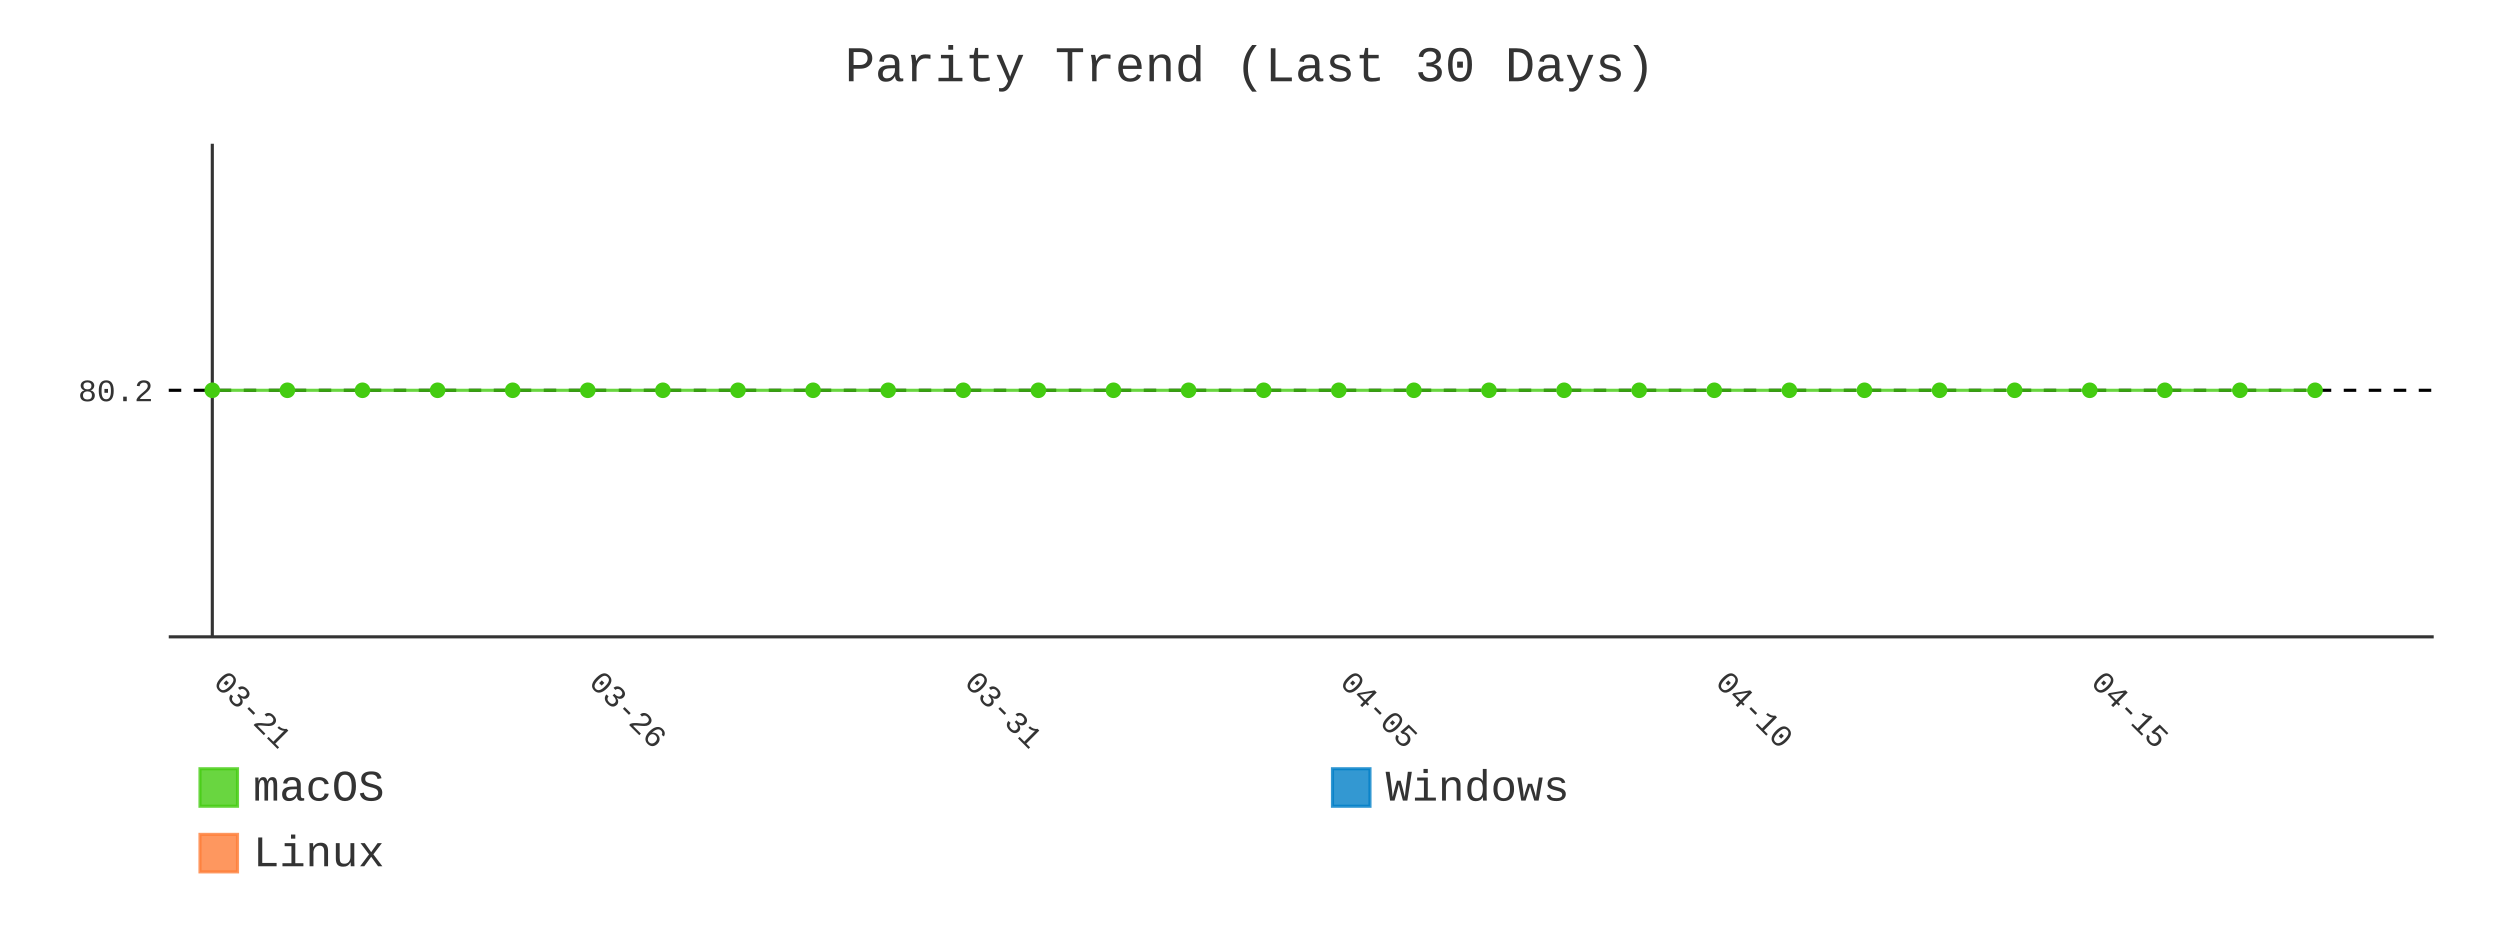
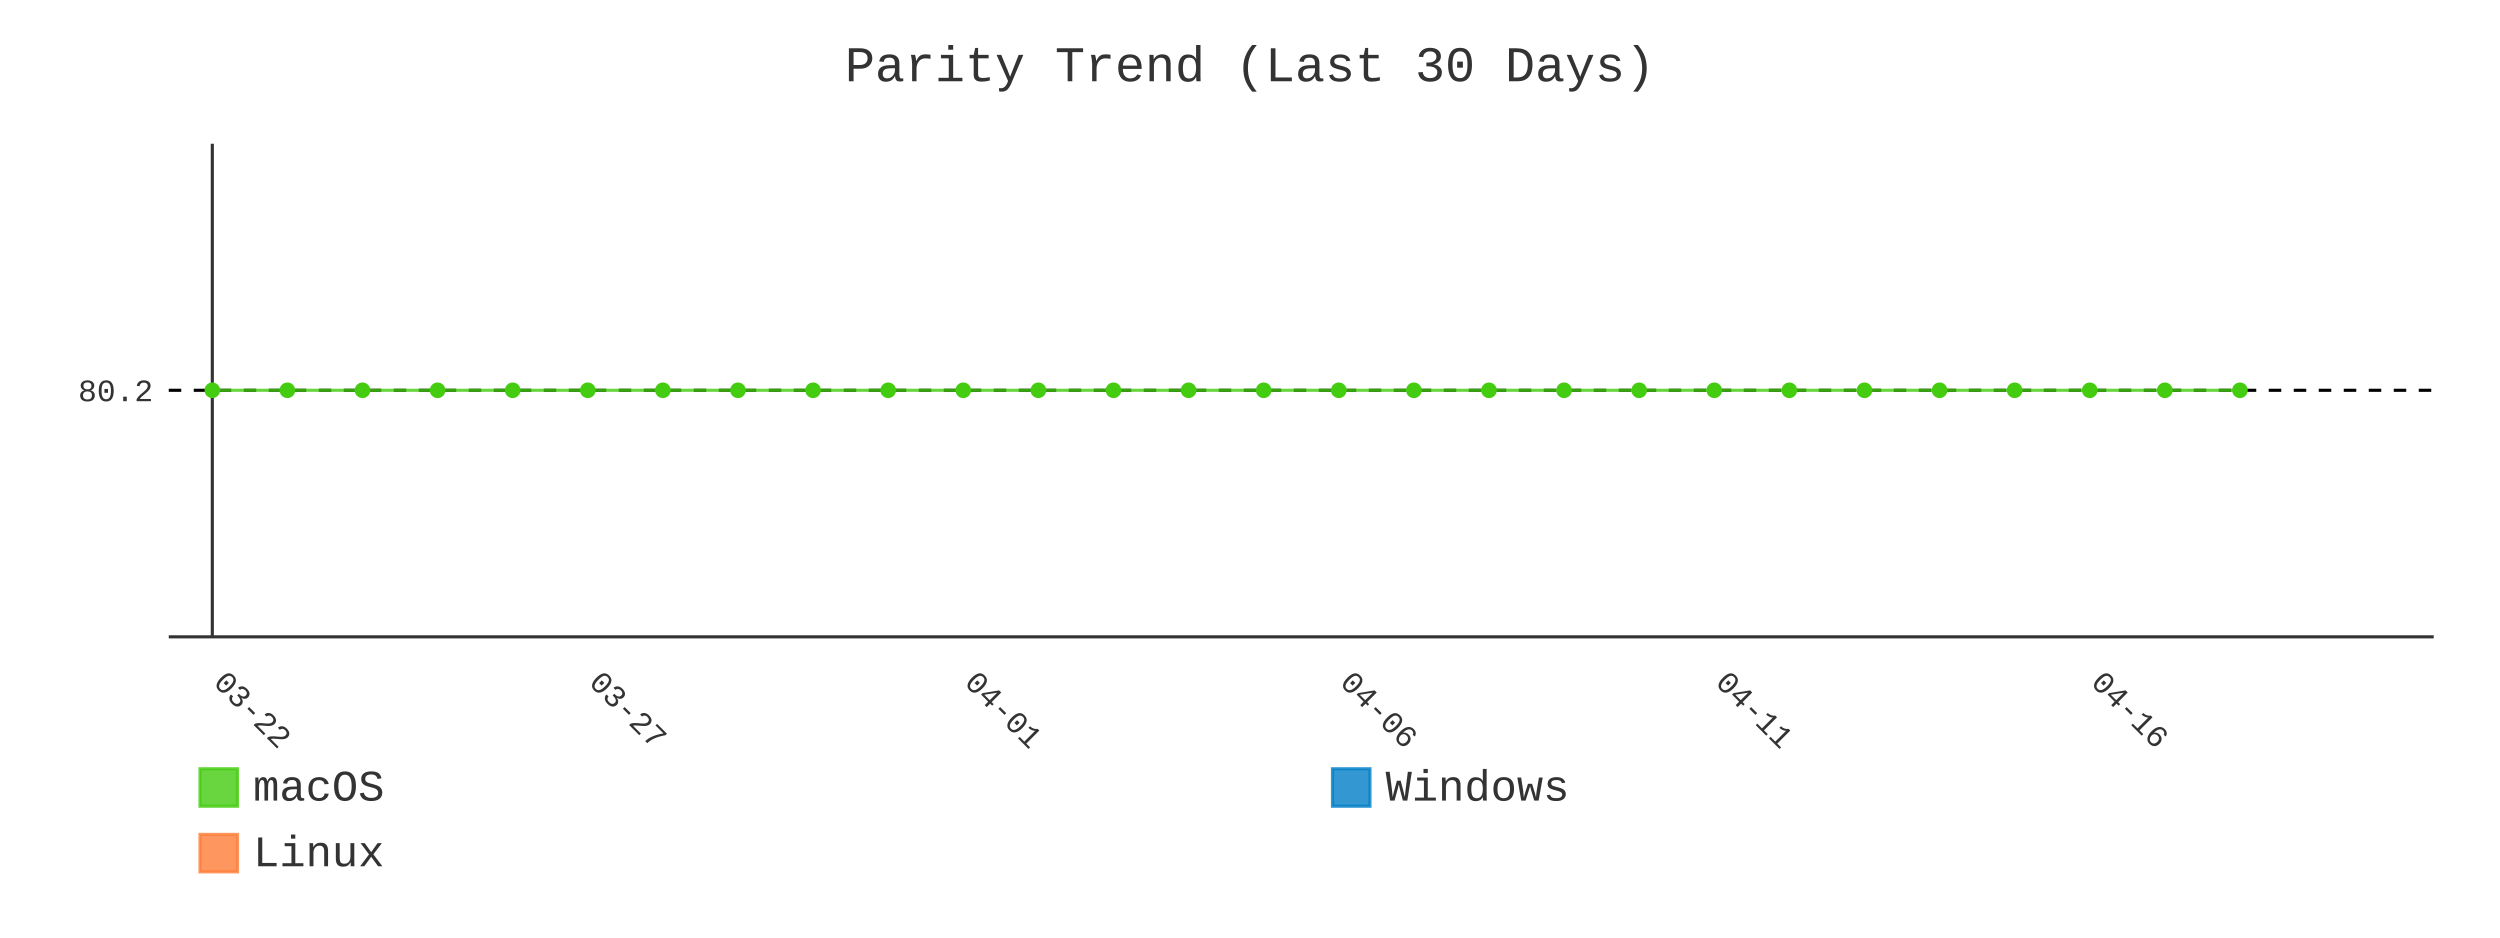
- <svg xmlns="http://www.w3.org/2000/svg" id="chart-4f95f744-ece3-4211-998f-4e112671970d" class="pygal-chart" viewBox="0 0 800 300">
+ <svg xmlns="http://www.w3.org/2000/svg" id="chart-35533f03-d01d-4af2-8219-cc6802b99080" class="pygal-chart" viewBox="0 0 800 300">
  <defs>
-     <style type="text/css">#chart-4f95f744-ece3-4211-998f-4e112671970d{-webkit-user-select:none;-webkit-font-smoothing:antialiased;font-family:Consolas,"Liberation Mono",Menlo,Courier,monospace}#chart-4f95f744-ece3-4211-998f-4e112671970d .title{font-family:Consolas,"Liberation Mono",Menlo,Courier,monospace;font-size:16px}#chart-4f95f744-ece3-4211-998f-4e112671970d .legends .legend text{font-family:Consolas,"Liberation Mono",Menlo,Courier,monospace;font-size:14px}#chart-4f95f744-ece3-4211-998f-4e112671970d .axis text{font-family:Consolas,"Liberation Mono",Menlo,Courier,monospace;font-size:10px}#chart-4f95f744-ece3-4211-998f-4e112671970d .axis text.major{font-family:Consolas,"Liberation Mono",Menlo,Courier,monospace;font-size:10px}#chart-4f95f744-ece3-4211-998f-4e112671970d .text-overlay text.value{font-family:Consolas,"Liberation Mono",Menlo,Courier,monospace;font-size:16px}#chart-4f95f744-ece3-4211-998f-4e112671970d .text-overlay text.label{font-family:Consolas,"Liberation Mono",Menlo,Courier,monospace;font-size:10px}#chart-4f95f744-ece3-4211-998f-4e112671970d .tooltip{font-family:Consolas,"Liberation Mono",Menlo,Courier,monospace;font-size:14px}#chart-4f95f744-ece3-4211-998f-4e112671970d text.no_data{font-family:Consolas,"Liberation Mono",Menlo,Courier,monospace;font-size:64px}
- #chart-4f95f744-ece3-4211-998f-4e112671970d{background-color:transparent}#chart-4f95f744-ece3-4211-998f-4e112671970d path,#chart-4f95f744-ece3-4211-998f-4e112671970d line,#chart-4f95f744-ece3-4211-998f-4e112671970d rect,#chart-4f95f744-ece3-4211-998f-4e112671970d circle{-webkit-transition:400ms;-moz-transition:400ms;transition:400ms}#chart-4f95f744-ece3-4211-998f-4e112671970d .graph &gt; .background{fill:transparent}#chart-4f95f744-ece3-4211-998f-4e112671970d .plot &gt; .background{fill:transparent}#chart-4f95f744-ece3-4211-998f-4e112671970d .graph{fill:#333}#chart-4f95f744-ece3-4211-998f-4e112671970d text.no_data{fill:#333}#chart-4f95f744-ece3-4211-998f-4e112671970d .title{fill:#333}#chart-4f95f744-ece3-4211-998f-4e112671970d .legends .legend text{fill:#333}#chart-4f95f744-ece3-4211-998f-4e112671970d .legends .legend:hover text{fill:#333}#chart-4f95f744-ece3-4211-998f-4e112671970d .axis .line{stroke:#333}#chart-4f95f744-ece3-4211-998f-4e112671970d .axis .guide.line{stroke:#666}#chart-4f95f744-ece3-4211-998f-4e112671970d .axis .major.line{stroke:#333}#chart-4f95f744-ece3-4211-998f-4e112671970d .axis text.major{fill:#333}#chart-4f95f744-ece3-4211-998f-4e112671970d .axis.y .guides:hover .guide.line,#chart-4f95f744-ece3-4211-998f-4e112671970d .line-graph .axis.x .guides:hover .guide.line,#chart-4f95f744-ece3-4211-998f-4e112671970d .stackedline-graph .axis.x .guides:hover .guide.line,#chart-4f95f744-ece3-4211-998f-4e112671970d .xy-graph .axis.x .guides:hover .guide.line{stroke:#333}#chart-4f95f744-ece3-4211-998f-4e112671970d .axis .guides:hover text{fill:#333}#chart-4f95f744-ece3-4211-998f-4e112671970d .reactive{fill-opacity:.8;stroke-opacity:.8;stroke-width:1}#chart-4f95f744-ece3-4211-998f-4e112671970d .ci{stroke:#333}#chart-4f95f744-ece3-4211-998f-4e112671970d .reactive.active,#chart-4f95f744-ece3-4211-998f-4e112671970d .active .reactive{fill-opacity:.9;stroke-opacity:.9;stroke-width:4}#chart-4f95f744-ece3-4211-998f-4e112671970d .ci .reactive.active{stroke-width:1.5}#chart-4f95f744-ece3-4211-998f-4e112671970d .series text{fill:#333}#chart-4f95f744-ece3-4211-998f-4e112671970d .tooltip rect{fill:transparent;stroke:#333;-webkit-transition:opacity 400ms;-moz-transition:opacity 400ms;transition:opacity 400ms}#chart-4f95f744-ece3-4211-998f-4e112671970d .tooltip .label{fill:#333}#chart-4f95f744-ece3-4211-998f-4e112671970d .tooltip .label{fill:#333}#chart-4f95f744-ece3-4211-998f-4e112671970d .tooltip .legend{font-size:.8em;fill:#666}#chart-4f95f744-ece3-4211-998f-4e112671970d .tooltip .x_label{font-size:.6em;fill:#333}#chart-4f95f744-ece3-4211-998f-4e112671970d .tooltip .xlink{font-size:.5em;text-decoration:underline}#chart-4f95f744-ece3-4211-998f-4e112671970d .tooltip .value{font-size:1.5em}#chart-4f95f744-ece3-4211-998f-4e112671970d .bound{font-size:.5em}#chart-4f95f744-ece3-4211-998f-4e112671970d .max-value{font-size:.75em;fill:#666}#chart-4f95f744-ece3-4211-998f-4e112671970d .map-element{fill:transparent;stroke:#666 !important}#chart-4f95f744-ece3-4211-998f-4e112671970d .map-element .reactive{fill-opacity:inherit;stroke-opacity:inherit}#chart-4f95f744-ece3-4211-998f-4e112671970d .color-0,#chart-4f95f744-ece3-4211-998f-4e112671970d .color-0 a:visited{stroke:#4c1;fill:#4c1}#chart-4f95f744-ece3-4211-998f-4e112671970d .color-1,#chart-4f95f744-ece3-4211-998f-4e112671970d .color-1 a:visited{stroke:#007ec6;fill:#007ec6}#chart-4f95f744-ece3-4211-998f-4e112671970d .color-2,#chart-4f95f744-ece3-4211-998f-4e112671970d .color-2 a:visited{stroke:#fe7d37;fill:#fe7d37}#chart-4f95f744-ece3-4211-998f-4e112671970d .text-overlay .color-0 text{fill:black}#chart-4f95f744-ece3-4211-998f-4e112671970d .text-overlay .color-1 text{fill:black}#chart-4f95f744-ece3-4211-998f-4e112671970d .text-overlay .color-2 text{fill:black}#chart-4f95f744-ece3-4211-998f-4e112671970d .series{stroke-width:2}#chart-4f95f744-ece3-4211-998f-4e112671970d .series.serie-0{stroke-width:2}#chart-4f95f744-ece3-4211-998f-4e112671970d .series.serie-1{stroke-width:2}#chart-4f95f744-ece3-4211-998f-4e112671970d .series.serie-2{stroke-width:2}
- #chart-4f95f744-ece3-4211-998f-4e112671970d text.no_data{text-anchor:middle}#chart-4f95f744-ece3-4211-998f-4e112671970d .guide.line{fill:none}#chart-4f95f744-ece3-4211-998f-4e112671970d .centered{text-anchor:middle}#chart-4f95f744-ece3-4211-998f-4e112671970d .title{text-anchor:middle}#chart-4f95f744-ece3-4211-998f-4e112671970d .legends .legend text{fill-opacity:1}#chart-4f95f744-ece3-4211-998f-4e112671970d .axis.x text{text-anchor:middle}#chart-4f95f744-ece3-4211-998f-4e112671970d .axis.x:not(.web) text[transform]{text-anchor:start}#chart-4f95f744-ece3-4211-998f-4e112671970d .axis.x:not(.web) text[transform].backwards{text-anchor:end}#chart-4f95f744-ece3-4211-998f-4e112671970d .axis.y text{text-anchor:end}#chart-4f95f744-ece3-4211-998f-4e112671970d .axis.y text[transform].backwards{text-anchor:start}#chart-4f95f744-ece3-4211-998f-4e112671970d .axis.y2 text{text-anchor:start}#chart-4f95f744-ece3-4211-998f-4e112671970d .axis.y2 text[transform].backwards{text-anchor:end}#chart-4f95f744-ece3-4211-998f-4e112671970d .axis .guide.line{stroke-dasharray:4,4;stroke:black}#chart-4f95f744-ece3-4211-998f-4e112671970d .axis .major.guide.line{stroke-dasharray:6,6;stroke:black}#chart-4f95f744-ece3-4211-998f-4e112671970d .horizontal .axis.y .guide.line,#chart-4f95f744-ece3-4211-998f-4e112671970d .horizontal .axis.y2 .guide.line,#chart-4f95f744-ece3-4211-998f-4e112671970d .vertical .axis.x .guide.line{opacity:0}#chart-4f95f744-ece3-4211-998f-4e112671970d .horizontal .axis.always_show .guide.line,#chart-4f95f744-ece3-4211-998f-4e112671970d .vertical .axis.always_show .guide.line{opacity:1 !important}#chart-4f95f744-ece3-4211-998f-4e112671970d .axis.y .guides:hover .guide.line,#chart-4f95f744-ece3-4211-998f-4e112671970d .axis.y2 .guides:hover .guide.line,#chart-4f95f744-ece3-4211-998f-4e112671970d .axis.x .guides:hover .guide.line{opacity:1}#chart-4f95f744-ece3-4211-998f-4e112671970d .axis .guides:hover text{opacity:1}#chart-4f95f744-ece3-4211-998f-4e112671970d .nofill{fill:none}#chart-4f95f744-ece3-4211-998f-4e112671970d .subtle-fill{fill-opacity:.2}#chart-4f95f744-ece3-4211-998f-4e112671970d .dot{stroke-width:1px;fill-opacity:1;stroke-opacity:1}#chart-4f95f744-ece3-4211-998f-4e112671970d .dot.active{stroke-width:5px}#chart-4f95f744-ece3-4211-998f-4e112671970d .dot.negative{fill:transparent}#chart-4f95f744-ece3-4211-998f-4e112671970d text,#chart-4f95f744-ece3-4211-998f-4e112671970d tspan{stroke:none !important}#chart-4f95f744-ece3-4211-998f-4e112671970d .series text.active{opacity:1}#chart-4f95f744-ece3-4211-998f-4e112671970d .tooltip rect{fill-opacity:.95;stroke-width:.5}#chart-4f95f744-ece3-4211-998f-4e112671970d .tooltip text{fill-opacity:1}#chart-4f95f744-ece3-4211-998f-4e112671970d .showable{visibility:hidden}#chart-4f95f744-ece3-4211-998f-4e112671970d .showable.shown{visibility:visible}#chart-4f95f744-ece3-4211-998f-4e112671970d .gauge-background{fill:rgba(229,229,229,1);stroke:none}#chart-4f95f744-ece3-4211-998f-4e112671970d .bg-lines{stroke:transparent;stroke-width:2px}</style>
+     <style type="text/css">#chart-35533f03-d01d-4af2-8219-cc6802b99080{-webkit-user-select:none;-webkit-font-smoothing:antialiased;font-family:Consolas,"Liberation Mono",Menlo,Courier,monospace}#chart-35533f03-d01d-4af2-8219-cc6802b99080 .title{font-family:Consolas,"Liberation Mono",Menlo,Courier,monospace;font-size:16px}#chart-35533f03-d01d-4af2-8219-cc6802b99080 .legends .legend text{font-family:Consolas,"Liberation Mono",Menlo,Courier,monospace;font-size:14px}#chart-35533f03-d01d-4af2-8219-cc6802b99080 .axis text{font-family:Consolas,"Liberation Mono",Menlo,Courier,monospace;font-size:10px}#chart-35533f03-d01d-4af2-8219-cc6802b99080 .axis text.major{font-family:Consolas,"Liberation Mono",Menlo,Courier,monospace;font-size:10px}#chart-35533f03-d01d-4af2-8219-cc6802b99080 .text-overlay text.value{font-family:Consolas,"Liberation Mono",Menlo,Courier,monospace;font-size:16px}#chart-35533f03-d01d-4af2-8219-cc6802b99080 .text-overlay text.label{font-family:Consolas,"Liberation Mono",Menlo,Courier,monospace;font-size:10px}#chart-35533f03-d01d-4af2-8219-cc6802b99080 .tooltip{font-family:Consolas,"Liberation Mono",Menlo,Courier,monospace;font-size:14px}#chart-35533f03-d01d-4af2-8219-cc6802b99080 text.no_data{font-family:Consolas,"Liberation Mono",Menlo,Courier,monospace;font-size:64px}
+ #chart-35533f03-d01d-4af2-8219-cc6802b99080{background-color:transparent}#chart-35533f03-d01d-4af2-8219-cc6802b99080 path,#chart-35533f03-d01d-4af2-8219-cc6802b99080 line,#chart-35533f03-d01d-4af2-8219-cc6802b99080 rect,#chart-35533f03-d01d-4af2-8219-cc6802b99080 circle{-webkit-transition:400ms;-moz-transition:400ms;transition:400ms}#chart-35533f03-d01d-4af2-8219-cc6802b99080 .graph &gt; .background{fill:transparent}#chart-35533f03-d01d-4af2-8219-cc6802b99080 .plot &gt; .background{fill:transparent}#chart-35533f03-d01d-4af2-8219-cc6802b99080 .graph{fill:#333}#chart-35533f03-d01d-4af2-8219-cc6802b99080 text.no_data{fill:#333}#chart-35533f03-d01d-4af2-8219-cc6802b99080 .title{fill:#333}#chart-35533f03-d01d-4af2-8219-cc6802b99080 .legends .legend text{fill:#333}#chart-35533f03-d01d-4af2-8219-cc6802b99080 .legends .legend:hover text{fill:#333}#chart-35533f03-d01d-4af2-8219-cc6802b99080 .axis .line{stroke:#333}#chart-35533f03-d01d-4af2-8219-cc6802b99080 .axis .guide.line{stroke:#666}#chart-35533f03-d01d-4af2-8219-cc6802b99080 .axis .major.line{stroke:#333}#chart-35533f03-d01d-4af2-8219-cc6802b99080 .axis text.major{fill:#333}#chart-35533f03-d01d-4af2-8219-cc6802b99080 .axis.y .guides:hover .guide.line,#chart-35533f03-d01d-4af2-8219-cc6802b99080 .line-graph .axis.x .guides:hover .guide.line,#chart-35533f03-d01d-4af2-8219-cc6802b99080 .stackedline-graph .axis.x .guides:hover .guide.line,#chart-35533f03-d01d-4af2-8219-cc6802b99080 .xy-graph .axis.x .guides:hover .guide.line{stroke:#333}#chart-35533f03-d01d-4af2-8219-cc6802b99080 .axis .guides:hover text{fill:#333}#chart-35533f03-d01d-4af2-8219-cc6802b99080 .reactive{fill-opacity:.8;stroke-opacity:.8;stroke-width:1}#chart-35533f03-d01d-4af2-8219-cc6802b99080 .ci{stroke:#333}#chart-35533f03-d01d-4af2-8219-cc6802b99080 .reactive.active,#chart-35533f03-d01d-4af2-8219-cc6802b99080 .active .reactive{fill-opacity:.9;stroke-opacity:.9;stroke-width:4}#chart-35533f03-d01d-4af2-8219-cc6802b99080 .ci .reactive.active{stroke-width:1.5}#chart-35533f03-d01d-4af2-8219-cc6802b99080 .series text{fill:#333}#chart-35533f03-d01d-4af2-8219-cc6802b99080 .tooltip rect{fill:transparent;stroke:#333;-webkit-transition:opacity 400ms;-moz-transition:opacity 400ms;transition:opacity 400ms}#chart-35533f03-d01d-4af2-8219-cc6802b99080 .tooltip .label{fill:#333}#chart-35533f03-d01d-4af2-8219-cc6802b99080 .tooltip .label{fill:#333}#chart-35533f03-d01d-4af2-8219-cc6802b99080 .tooltip .legend{font-size:.8em;fill:#666}#chart-35533f03-d01d-4af2-8219-cc6802b99080 .tooltip .x_label{font-size:.6em;fill:#333}#chart-35533f03-d01d-4af2-8219-cc6802b99080 .tooltip .xlink{font-size:.5em;text-decoration:underline}#chart-35533f03-d01d-4af2-8219-cc6802b99080 .tooltip .value{font-size:1.5em}#chart-35533f03-d01d-4af2-8219-cc6802b99080 .bound{font-size:.5em}#chart-35533f03-d01d-4af2-8219-cc6802b99080 .max-value{font-size:.75em;fill:#666}#chart-35533f03-d01d-4af2-8219-cc6802b99080 .map-element{fill:transparent;stroke:#666 !important}#chart-35533f03-d01d-4af2-8219-cc6802b99080 .map-element .reactive{fill-opacity:inherit;stroke-opacity:inherit}#chart-35533f03-d01d-4af2-8219-cc6802b99080 .color-0,#chart-35533f03-d01d-4af2-8219-cc6802b99080 .color-0 a:visited{stroke:#4c1;fill:#4c1}#chart-35533f03-d01d-4af2-8219-cc6802b99080 .color-1,#chart-35533f03-d01d-4af2-8219-cc6802b99080 .color-1 a:visited{stroke:#007ec6;fill:#007ec6}#chart-35533f03-d01d-4af2-8219-cc6802b99080 .color-2,#chart-35533f03-d01d-4af2-8219-cc6802b99080 .color-2 a:visited{stroke:#fe7d37;fill:#fe7d37}#chart-35533f03-d01d-4af2-8219-cc6802b99080 .text-overlay .color-0 text{fill:black}#chart-35533f03-d01d-4af2-8219-cc6802b99080 .text-overlay .color-1 text{fill:black}#chart-35533f03-d01d-4af2-8219-cc6802b99080 .text-overlay .color-2 text{fill:black}#chart-35533f03-d01d-4af2-8219-cc6802b99080 .series{stroke-width:2}#chart-35533f03-d01d-4af2-8219-cc6802b99080 .series.serie-0{stroke-width:2}#chart-35533f03-d01d-4af2-8219-cc6802b99080 .series.serie-1{stroke-width:2}#chart-35533f03-d01d-4af2-8219-cc6802b99080 .series.serie-2{stroke-width:2}
+ #chart-35533f03-d01d-4af2-8219-cc6802b99080 text.no_data{text-anchor:middle}#chart-35533f03-d01d-4af2-8219-cc6802b99080 .guide.line{fill:none}#chart-35533f03-d01d-4af2-8219-cc6802b99080 .centered{text-anchor:middle}#chart-35533f03-d01d-4af2-8219-cc6802b99080 .title{text-anchor:middle}#chart-35533f03-d01d-4af2-8219-cc6802b99080 .legends .legend text{fill-opacity:1}#chart-35533f03-d01d-4af2-8219-cc6802b99080 .axis.x text{text-anchor:middle}#chart-35533f03-d01d-4af2-8219-cc6802b99080 .axis.x:not(.web) text[transform]{text-anchor:start}#chart-35533f03-d01d-4af2-8219-cc6802b99080 .axis.x:not(.web) text[transform].backwards{text-anchor:end}#chart-35533f03-d01d-4af2-8219-cc6802b99080 .axis.y text{text-anchor:end}#chart-35533f03-d01d-4af2-8219-cc6802b99080 .axis.y text[transform].backwards{text-anchor:start}#chart-35533f03-d01d-4af2-8219-cc6802b99080 .axis.y2 text{text-anchor:start}#chart-35533f03-d01d-4af2-8219-cc6802b99080 .axis.y2 text[transform].backwards{text-anchor:end}#chart-35533f03-d01d-4af2-8219-cc6802b99080 .axis .guide.line{stroke-dasharray:4,4;stroke:black}#chart-35533f03-d01d-4af2-8219-cc6802b99080 .axis .major.guide.line{stroke-dasharray:6,6;stroke:black}#chart-35533f03-d01d-4af2-8219-cc6802b99080 .horizontal .axis.y .guide.line,#chart-35533f03-d01d-4af2-8219-cc6802b99080 .horizontal .axis.y2 .guide.line,#chart-35533f03-d01d-4af2-8219-cc6802b99080 .vertical .axis.x .guide.line{opacity:0}#chart-35533f03-d01d-4af2-8219-cc6802b99080 .horizontal .axis.always_show .guide.line,#chart-35533f03-d01d-4af2-8219-cc6802b99080 .vertical .axis.always_show .guide.line{opacity:1 !important}#chart-35533f03-d01d-4af2-8219-cc6802b99080 .axis.y .guides:hover .guide.line,#chart-35533f03-d01d-4af2-8219-cc6802b99080 .axis.y2 .guides:hover .guide.line,#chart-35533f03-d01d-4af2-8219-cc6802b99080 .axis.x .guides:hover .guide.line{opacity:1}#chart-35533f03-d01d-4af2-8219-cc6802b99080 .axis .guides:hover text{opacity:1}#chart-35533f03-d01d-4af2-8219-cc6802b99080 .nofill{fill:none}#chart-35533f03-d01d-4af2-8219-cc6802b99080 .subtle-fill{fill-opacity:.2}#chart-35533f03-d01d-4af2-8219-cc6802b99080 .dot{stroke-width:1px;fill-opacity:1;stroke-opacity:1}#chart-35533f03-d01d-4af2-8219-cc6802b99080 .dot.active{stroke-width:5px}#chart-35533f03-d01d-4af2-8219-cc6802b99080 .dot.negative{fill:transparent}#chart-35533f03-d01d-4af2-8219-cc6802b99080 text,#chart-35533f03-d01d-4af2-8219-cc6802b99080 tspan{stroke:none !important}#chart-35533f03-d01d-4af2-8219-cc6802b99080 .series text.active{opacity:1}#chart-35533f03-d01d-4af2-8219-cc6802b99080 .tooltip rect{fill-opacity:.95;stroke-width:.5}#chart-35533f03-d01d-4af2-8219-cc6802b99080 .tooltip text{fill-opacity:1}#chart-35533f03-d01d-4af2-8219-cc6802b99080 .showable{visibility:hidden}#chart-35533f03-d01d-4af2-8219-cc6802b99080 .showable.shown{visibility:visible}#chart-35533f03-d01d-4af2-8219-cc6802b99080 .gauge-background{fill:rgba(229,229,229,1);stroke:none}#chart-35533f03-d01d-4af2-8219-cc6802b99080 .bg-lines{stroke:transparent;stroke-width:2px}</style>
  </defs>
  <g class="graph line-graph vertical">
    <rect x="0" y="0" width="800" height="300" class="background" />
    <g transform="translate(54, 46)" class="plot">
      <rect x="0" y="0" width="724.787" height="157.787" class="background" />
      <g class="axis y always_show">
        <path d="M0 157.787 h724.787" class="line" />
        <g class="guides">
          <path d="M0 78.893 h724.787" class="guide line" />
          <text x="-5" y="82.393" class="">80.2</text>
        </g>
      </g>
      <g class="axis x">
        <g class="guides">
          <path d="M13.938 0 v157.787" class="major line" />
-           <text x="13.938" y="172.787" class="major" transform="rotate(45 13.93821 172.7868)">03-21</text>
+           <text x="13.938" y="172.787" class="major" transform="rotate(45 13.93821 172.7868)">03-22</text>
        </g>
        <g class="guides">
          <path d="M134.095 0 v157.787" class="major guide line" />
-           <text x="134.095" y="172.787" class="major" transform="rotate(45 134.0952 172.7868)">03-26</text>
+           <text x="134.095" y="172.787" class="major" transform="rotate(45 134.0952 172.7868)">03-27</text>
        </g>
        <g class="guides">
          <path d="M254.252 0 v157.787" class="major guide line" />
-           <text x="254.252" y="172.787" class="major" transform="rotate(45 254.2521 172.7868)">03-31</text>
+           <text x="254.252" y="172.787" class="major" transform="rotate(45 254.2521 172.7868)">04-01</text>
        </g>
        <g class="guides">
          <path d="M374.409 0 v157.787" class="major guide line" />
-           <text x="374.409" y="172.787" class="major" transform="rotate(45 374.4091 172.7868)">04-05</text>
+           <text x="374.409" y="172.787" class="major" transform="rotate(45 374.4091 172.7868)">04-06</text>
        </g>
        <g class="guides">
          <path d="M494.566 0 v157.787" class="major guide line" />
-           <text x="494.566" y="172.787" class="major" transform="rotate(45 494.5661 172.7868)">04-10</text>
+           <text x="494.566" y="172.787" class="major" transform="rotate(45 494.5661 172.7868)">04-11</text>
        </g>
        <g class="guides">
          <path d="M614.723 0 v157.787" class="major guide line" />
-           <text x="614.723" y="172.787" class="major" transform="rotate(45 614.723 172.7868)">04-15</text>
+           <text x="614.723" y="172.787" class="major" transform="rotate(45 614.723 172.7868)">04-16</text>
        </g>
      </g>
      <g class="series serie-0 color-0">
-         <path d="M13.938 78.893 L37.97 78.893 62.001 78.893 86.032 78.893 110.064 78.893 134.095 78.893 158.127 78.893 182.158 78.893 206.189 78.893 230.221 78.893 254.252 78.893 278.284 78.893 302.315 78.893 326.346 78.893 350.378 78.893 374.409 78.893 398.44 78.893 422.472 78.893 446.503 78.893 470.535 78.893 494.566 78.893 518.597 78.893 542.629 78.893 566.66 78.893 590.692 78.893 614.723 78.893 638.754 78.893 662.786 78.893 686.817 78.893" class="line reactive nofill" />
+         <path d="M13.938 78.893 L37.97 78.893 62.001 78.893 86.032 78.893 110.064 78.893 134.095 78.893 158.127 78.893 182.158 78.893 206.189 78.893 230.221 78.893 254.252 78.893 278.284 78.893 302.315 78.893 326.346 78.893 350.378 78.893 374.409 78.893 398.44 78.893 422.472 78.893 446.503 78.893 470.535 78.893 494.566 78.893 518.597 78.893 542.629 78.893 566.66 78.893 590.692 78.893 614.723 78.893 638.754 78.893 662.786 78.893" class="line reactive nofill" />
      </g>
      <g class="series serie-1 color-1" />
      <g class="series serie-2 color-2" />
    </g>
    <g class="titles">
      <text x="400.0" y="26" class="title plot_title">Parity Trend (Last 30 Days)</text>
    </g>
    <g transform="translate(54, 46)" class="plot overlay">
      <g class="series serie-0 color-0">
        <g class="dots">
          <circle cx="13.938" cy="78.893" r="2" class="dot reactive tooltip-trigger" />
        </g>
        <g class="dots">
          <circle cx="37.97" cy="78.893" r="2" class="dot reactive tooltip-trigger" />
        </g>
        <g class="dots">
          <circle cx="62.001" cy="78.893" r="2" class="dot reactive tooltip-trigger" />
        </g>
        <g class="dots">
          <circle cx="86.032" cy="78.893" r="2" class="dot reactive tooltip-trigger" />
        </g>
        <g class="dots">
          <circle cx="110.064" cy="78.893" r="2" class="dot reactive tooltip-trigger" />
        </g>
        <g class="dots">
          <circle cx="134.095" cy="78.893" r="2" class="dot reactive tooltip-trigger" />
        </g>
        <g class="dots">
          <circle cx="158.127" cy="78.893" r="2" class="dot reactive tooltip-trigger" />
        </g>
        <g class="dots">
          <circle cx="182.158" cy="78.893" r="2" class="dot reactive tooltip-trigger" />
        </g>
        <g class="dots">
          <circle cx="206.189" cy="78.893" r="2" class="dot reactive tooltip-trigger" />
        </g>
        <g class="dots">
          <circle cx="230.221" cy="78.893" r="2" class="dot reactive tooltip-trigger" />
        </g>
        <g class="dots">
          <circle cx="254.252" cy="78.893" r="2" class="dot reactive tooltip-trigger" />
        </g>
        <g class="dots">
          <circle cx="278.284" cy="78.893" r="2" class="dot reactive tooltip-trigger" />
        </g>
        <g class="dots">
          <circle cx="302.315" cy="78.893" r="2" class="dot reactive tooltip-trigger" />
        </g>
        <g class="dots">
          <circle cx="326.346" cy="78.893" r="2" class="dot reactive tooltip-trigger" />
        </g>
        <g class="dots">
          <circle cx="350.378" cy="78.893" r="2" class="dot reactive tooltip-trigger" />
        </g>
        <g class="dots">
          <circle cx="374.409" cy="78.893" r="2" class="dot reactive tooltip-trigger" />
        </g>
        <g class="dots">
          <circle cx="398.44" cy="78.893" r="2" class="dot reactive tooltip-trigger" />
        </g>
        <g class="dots">
          <circle cx="422.472" cy="78.893" r="2" class="dot reactive tooltip-trigger" />
        </g>
        <g class="dots">
          <circle cx="446.503" cy="78.893" r="2" class="dot reactive tooltip-trigger" />
        </g>
        <g class="dots">
          <circle cx="470.535" cy="78.893" r="2" class="dot reactive tooltip-trigger" />
        </g>
        <g class="dots">
          <circle cx="494.566" cy="78.893" r="2" class="dot reactive tooltip-trigger" />
        </g>
        <g class="dots">
          <circle cx="518.597" cy="78.893" r="2" class="dot reactive tooltip-trigger" />
        </g>
        <g class="dots">
          <circle cx="542.629" cy="78.893" r="2" class="dot reactive tooltip-trigger" />
        </g>
        <g class="dots">
          <circle cx="566.66" cy="78.893" r="2" class="dot reactive tooltip-trigger" />
        </g>
        <g class="dots">
          <circle cx="590.692" cy="78.893" r="2" class="dot reactive tooltip-trigger" />
        </g>
        <g class="dots">
          <circle cx="614.723" cy="78.893" r="2" class="dot reactive tooltip-trigger" />
        </g>
        <g class="dots">
          <circle cx="638.754" cy="78.893" r="2" class="dot reactive tooltip-trigger" />
        </g>
        <g class="dots">
          <circle cx="662.786" cy="78.893" r="2" class="dot reactive tooltip-trigger" />
        </g>
-         <g class="dots">
-           <circle cx="686.817" cy="78.893" r="2" class="dot reactive tooltip-trigger" />
-         </g>
      </g>
      <g class="series serie-1 color-1" />
      <g class="series serie-2 color-2" />
    </g>
    <g transform="translate(54, 46)" class="plot text-overlay">
      <g class="series serie-0 color-0" />
      <g class="series serie-1 color-1" />
      <g class="series serie-2 color-2" />
    </g>
    <g transform="translate(54, 46)" class="plot tooltip-overlay">
      <g transform="translate(0 0)" style="opacity: 0" class="tooltip">
        <rect rx="0" ry="0" width="0" height="0" class="tooltip-box" />
        <g class="text" />
      </g>
    </g>
    <g transform="translate(64, 245)" class="legends">
      <g id="activate-serie-0" class="legend reactive activate-serie">
        <rect x="0.0" y="1.0" width="12" height="12" class="color-0 reactive" />
        <text x="17.0" y="11.2">macOS</text>
      </g>
      <g id="activate-serie-1" class="legend reactive activate-serie">
        <rect x="362.393" y="1.0" width="12" height="12" class="color-1 reactive" />
        <text x="379.393" y="11.2">Windows</text>
      </g>
      <g id="activate-serie-2" class="legend reactive activate-serie">
        <rect x="0.0" y="22.0" width="12" height="12" class="color-2 reactive" />
        <text x="17.0" y="32.2">Linux</text>
      </g>
    </g>
  </g>
</svg>
